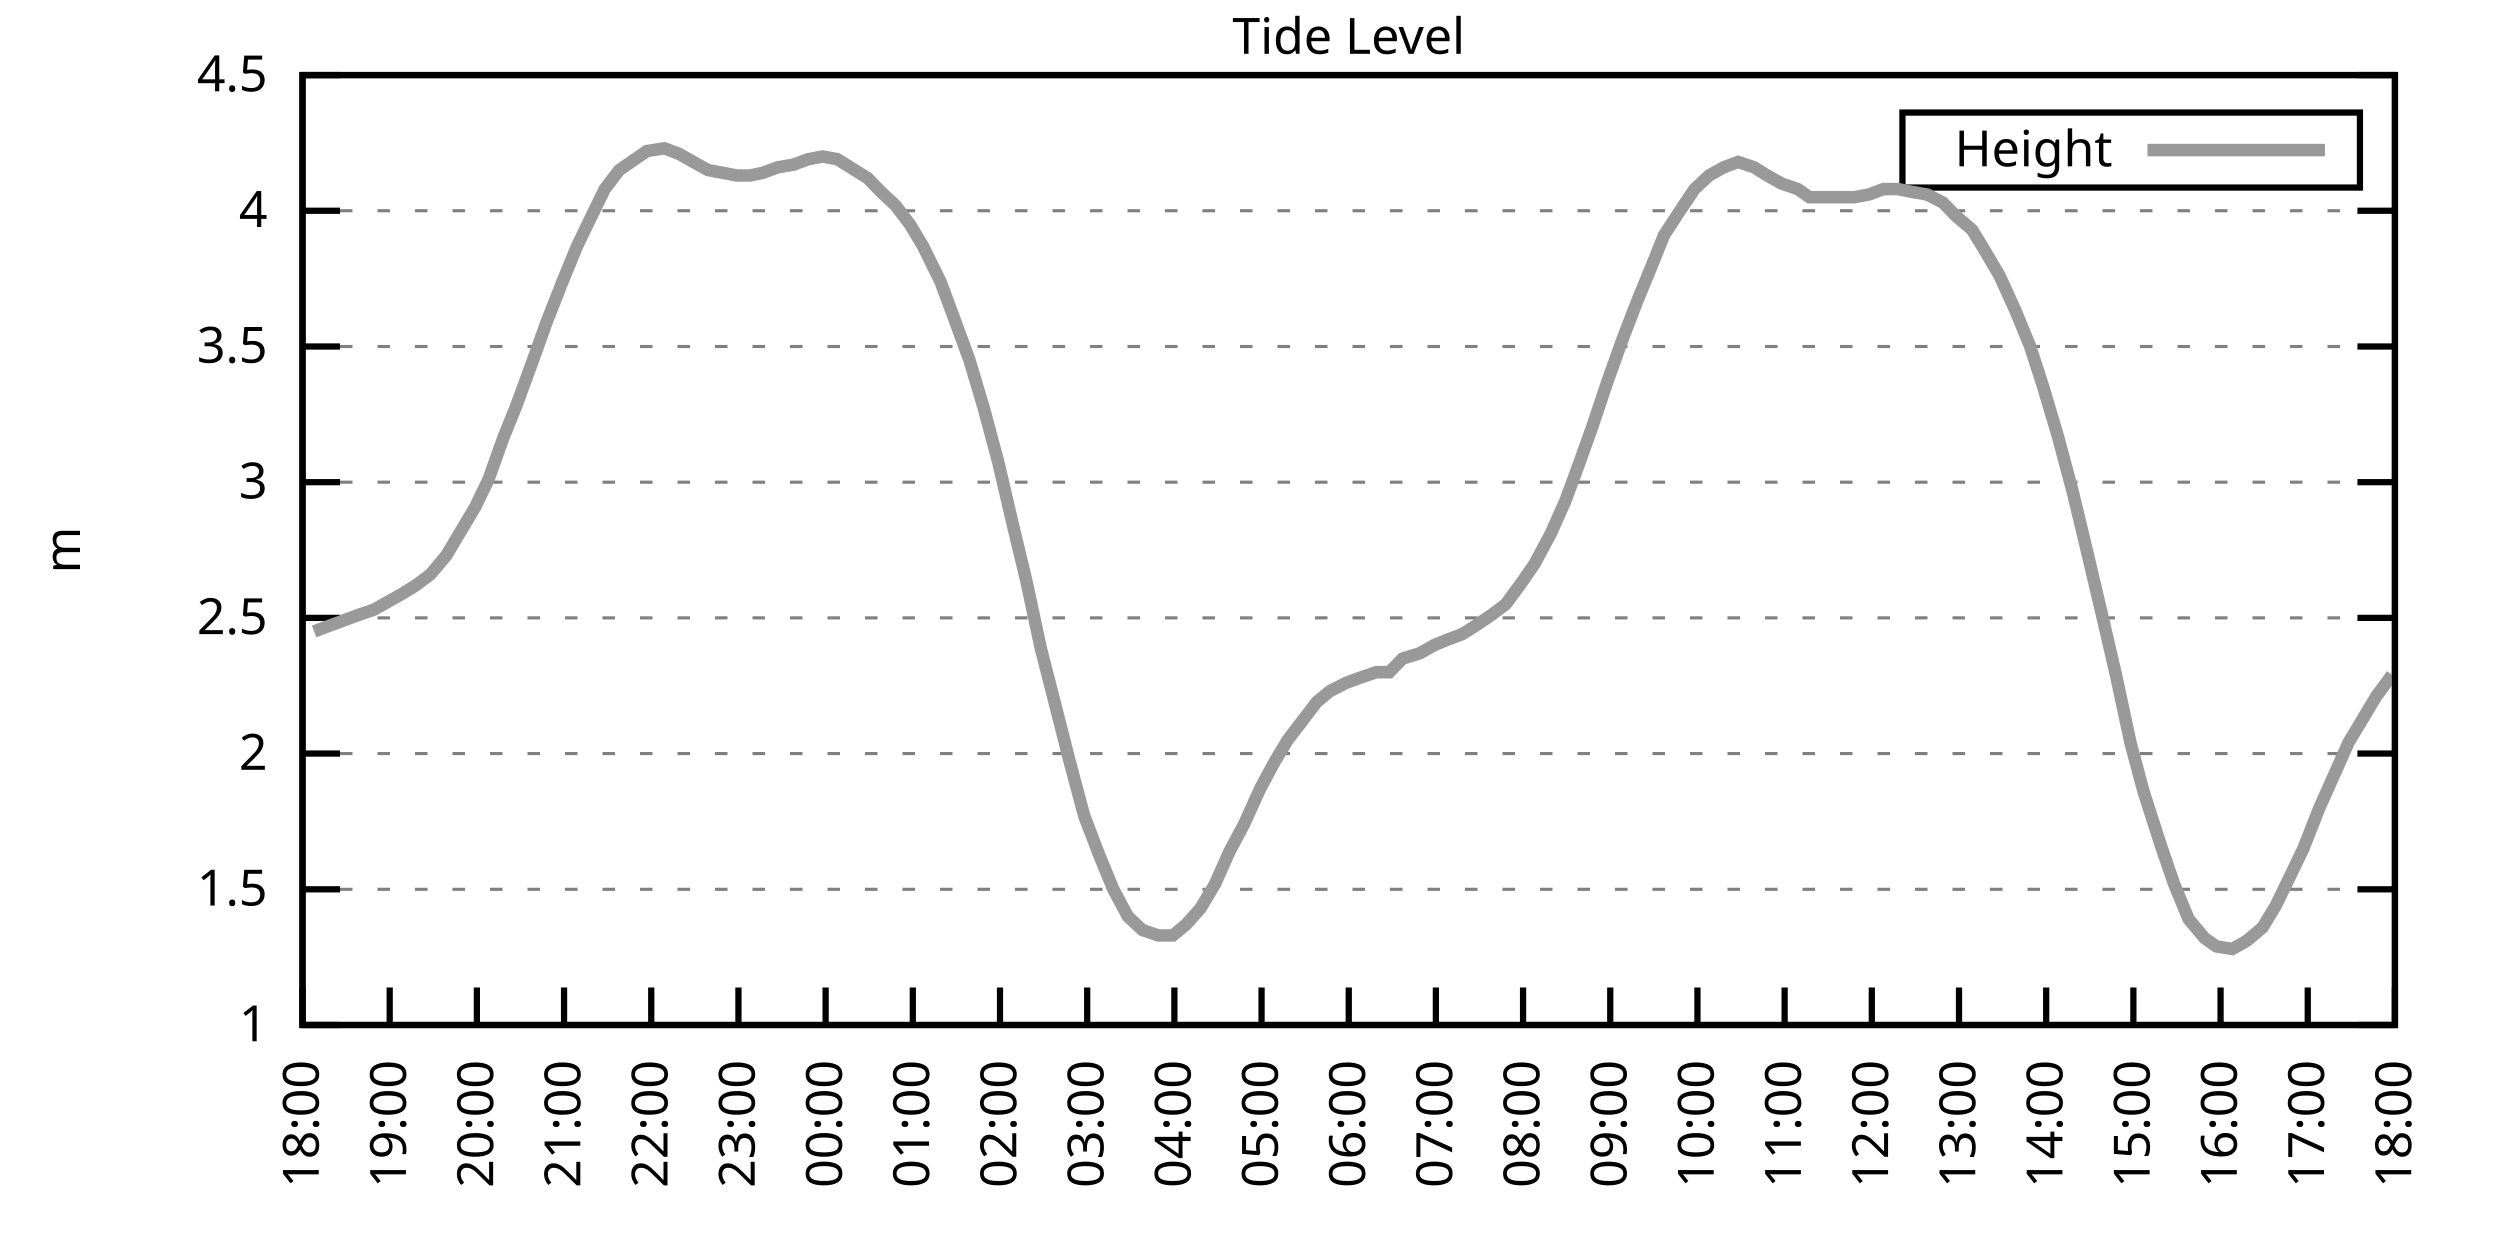
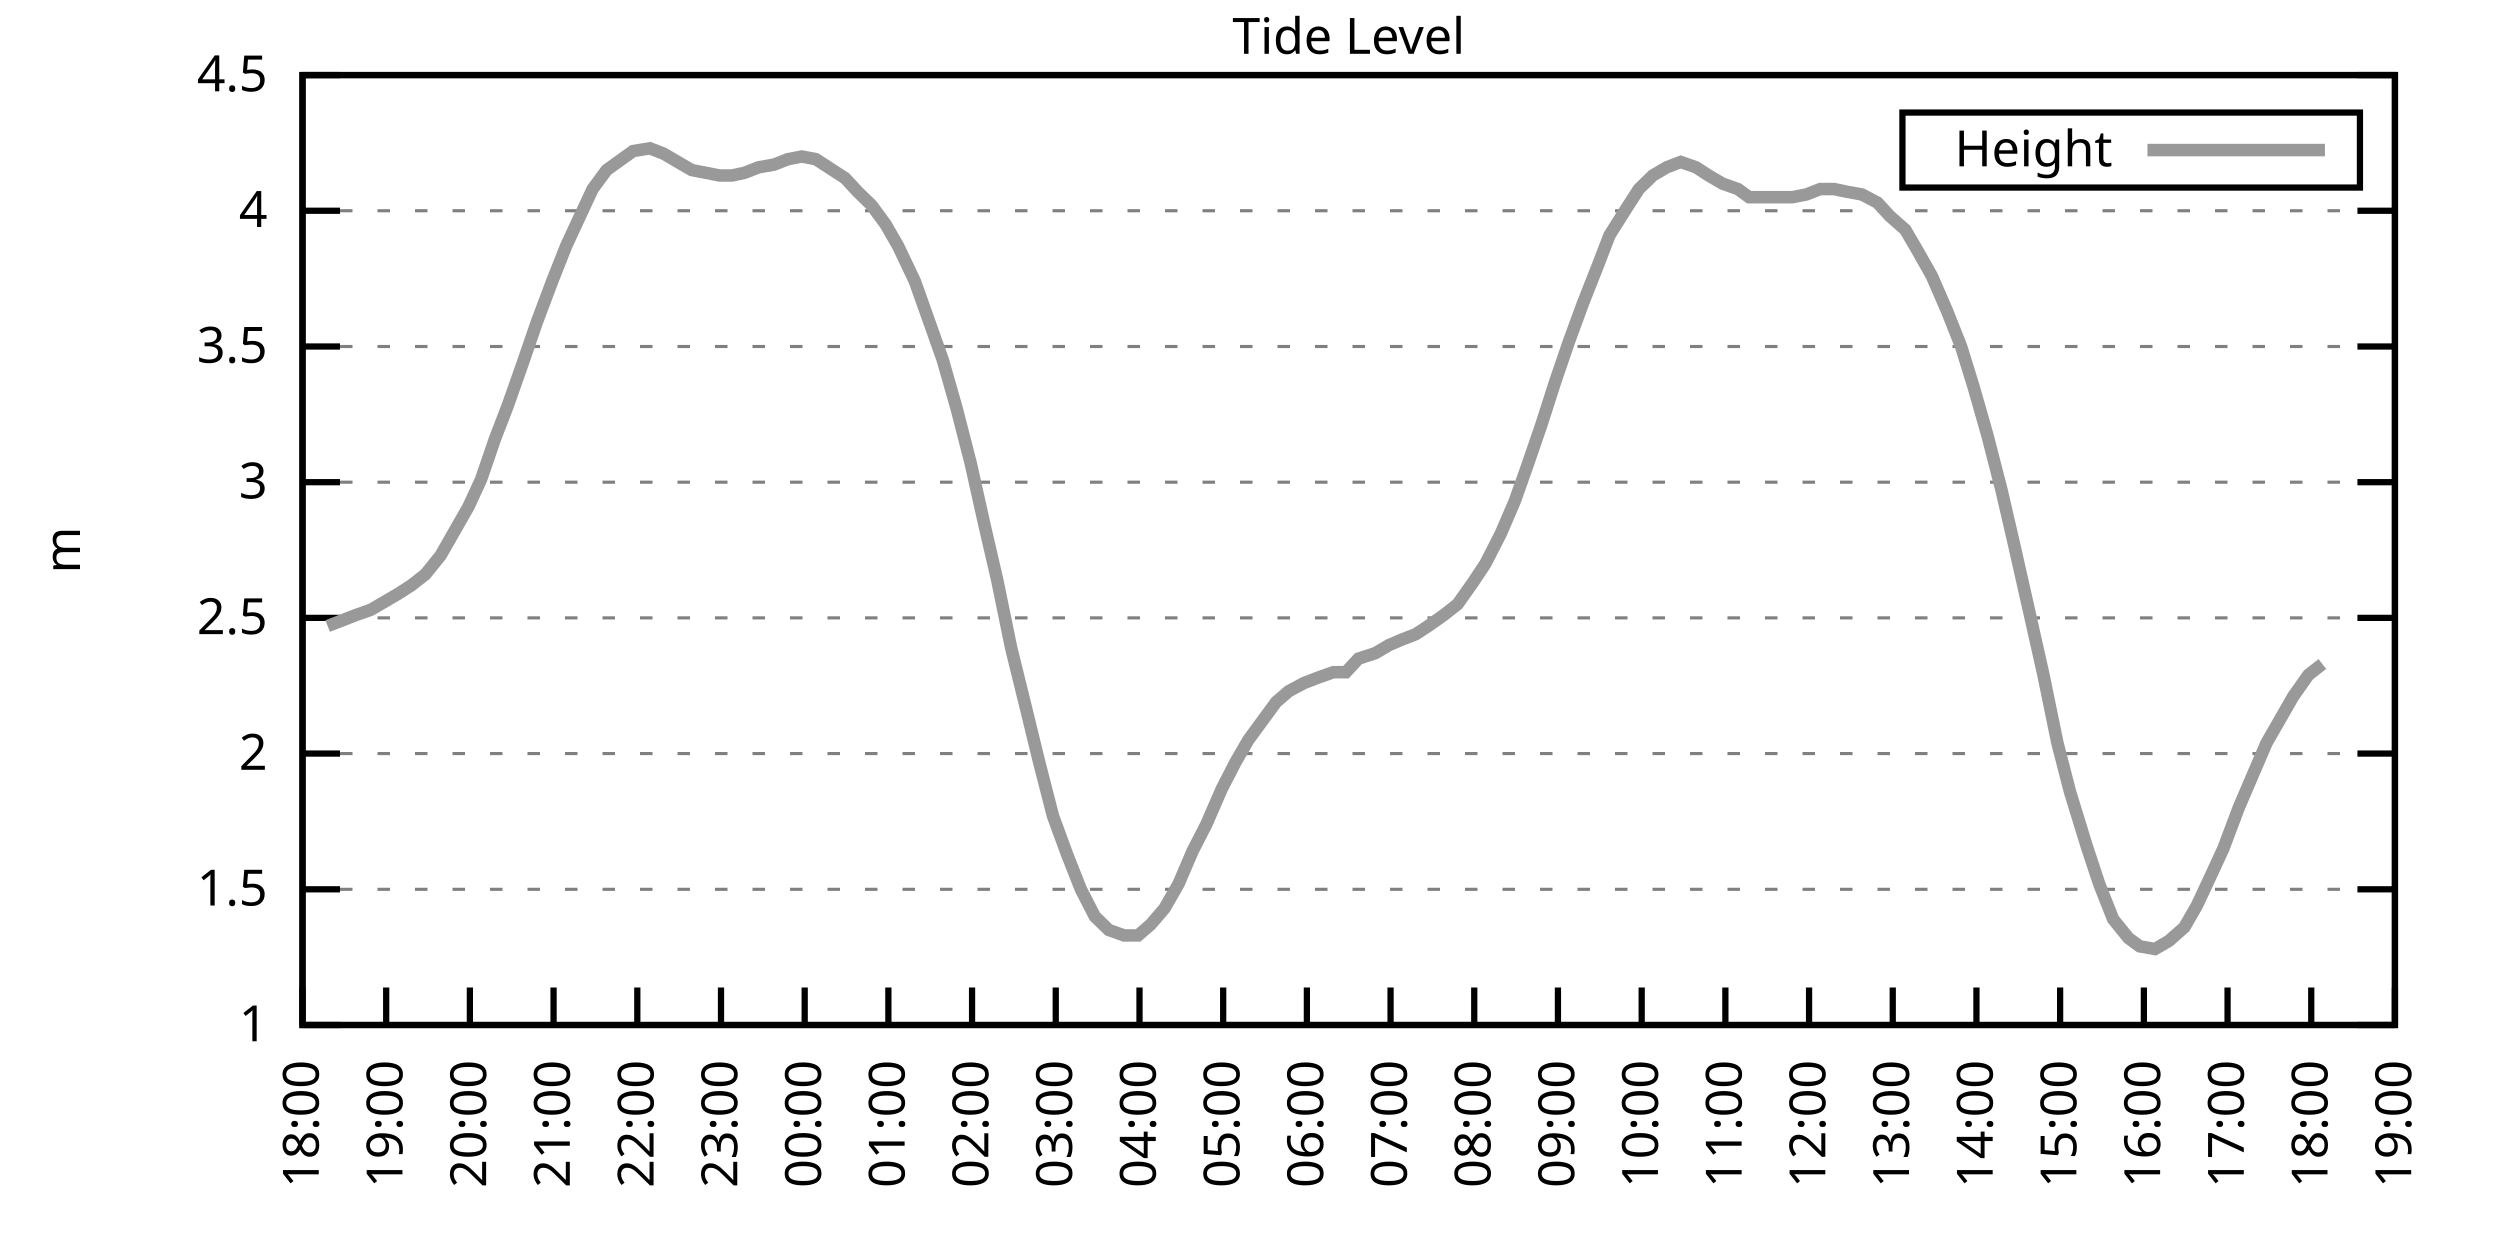
<svg xmlns="http://www.w3.org/2000/svg" xmlns:xlink="http://www.w3.org/1999/xlink" width="400" height="200" viewBox="0 0 400 200">
  <g id="gnuplot_canvas">
    <rect x="0" y="0" width="400" height="200" fill="none" />
    <defs>
      <circle id="gpDot" r="0.5" stroke-width="0.5" stroke="currentColor" />
      <path id="gpPt0" stroke-width="0.333" stroke="currentColor" d="M-1,0 h2 M0,-1 v2" />
      <path id="gpPt1" stroke-width="0.333" stroke="currentColor" d="M-1,-1 L1,1 M1,-1 L-1,1" />
      <path id="gpPt2" stroke-width="0.333" stroke="currentColor" d="M-1,0 L1,0 M0,-1 L0,1 M-1,-1 L1,1 M-1,1 L1,-1" />
      <rect id="gpPt3" stroke-width="0.333" stroke="currentColor" x="-1" y="-1" width="2" height="2" />
      <rect id="gpPt4" stroke-width="0.333" stroke="currentColor" fill="currentColor" x="-1" y="-1" width="2" height="2" />
      <circle id="gpPt5" stroke-width="0.333" stroke="currentColor" cx="0" cy="0" r="1" />
      <use xlink:href="#gpPt5" id="gpPt6" fill="currentColor" stroke="none" />
      <path id="gpPt7" stroke-width="0.333" stroke="currentColor" d="M0,-1.33 L-1.33,0.67 L1.33,0.67 z" />
      <use xlink:href="#gpPt7" id="gpPt8" fill="currentColor" stroke="none" />
      <use xlink:href="#gpPt7" id="gpPt9" stroke="currentColor" transform="rotate(180)" />
      <use xlink:href="#gpPt9" id="gpPt10" fill="currentColor" stroke="none" />
      <use xlink:href="#gpPt3" id="gpPt11" stroke="currentColor" transform="rotate(45)" />
      <use xlink:href="#gpPt11" id="gpPt12" fill="currentColor" stroke="none" />
      <path id="gpPt13" stroke-width="0.333" stroke="currentColor" d="M0,1.330 L1.265,0.411 L0.782,-1.067 L-0.782,-1.076 L-1.265,0.411 z" />
      <use xlink:href="#gpPt13" id="gpPt14" fill="currentColor" stroke="none" />
      <filter id="textbox" filterUnits="objectBoundingBox" x="0" y="0" height="1" width="1">
        <feFlood flood-color="white" flood-opacity="1" result="bgnd" />
        <feComposite in="SourceGraphic" in2="bgnd" operator="atop" />
      </filter>
      <filter id="greybox" filterUnits="objectBoundingBox" x="0" y="0" height="1" width="1">
        <feFlood flood-color="lightgrey" flood-opacity="1" result="grey" />
        <feComposite in="SourceGraphic" in2="grey" operator="atop" />
      </filter>
    </defs>
    <g fill="none" color="white" stroke="currentColor" stroke-width="1.00" stroke-linecap="butt" stroke-linejoin="miter">
</g>
    <g fill="none" color="black" stroke="currentColor" stroke-width="1.00" stroke-linecap="butt" stroke-linejoin="miter">
      <g stroke="none" shape-rendering="crispEdges">
        <polygon fill="rgb(255, 255, 255)" points="48.40,164.00 383.18,164.00 383.18,12.02 48.40,12.02 " />
      </g>
    </g>
    <g fill="none" color="black" stroke="currentColor" stroke-width="1.00" stroke-linecap="butt" stroke-linejoin="miter">
</g>
    <g fill="none" color="black" stroke="black" stroke-width="0.50" stroke-linecap="butt" stroke-linejoin="miter">
</g>
    <g fill="none" color="gray" stroke="currentColor" stroke-width="0.50" stroke-linecap="butt" stroke-linejoin="miter">
      <path stroke="gray" stroke-dasharray="2,4" class="gridline" d="M48.40,164.00 L383.19,164.00  " />
    </g>
    <g fill="none" color="gray" stroke="gray" stroke-width="1.00" stroke-linecap="butt" stroke-linejoin="miter">
</g>
    <g fill="none" color="black" stroke="currentColor" stroke-width="1.00" stroke-linecap="butt" stroke-linejoin="miter">
      <path stroke="black" d="M48.40,164.00 L54.40,164.00 M383.19,164.00 L377.19,164.00  " />
      <g transform="translate(42.80,166.60)" stroke="none" fill="black" font-family="Sans" font-size="8.00" text-anchor="end">
        <text>
          <tspan font-family="Sans"> 1</tspan>
        </text>
      </g>
    </g>
    <g fill="none" color="black" stroke="currentColor" stroke-width="1.00" stroke-linecap="butt" stroke-linejoin="miter">
</g>
    <g fill="none" color="black" stroke="black" stroke-width="0.50" stroke-linecap="butt" stroke-linejoin="miter">
</g>
    <g fill="none" color="gray" stroke="currentColor" stroke-width="0.50" stroke-linecap="butt" stroke-linejoin="miter">
      <path stroke="gray" stroke-dasharray="2,4" class="gridline" d="M48.40,142.29 L383.19,142.29  " />
    </g>
    <g fill="none" color="gray" stroke="gray" stroke-width="1.00" stroke-linecap="butt" stroke-linejoin="miter">
</g>
    <g fill="none" color="black" stroke="currentColor" stroke-width="1.00" stroke-linecap="butt" stroke-linejoin="miter">
      <path stroke="black" d="M48.40,142.29 L54.40,142.29 M383.19,142.29 L377.19,142.29  " />
      <g transform="translate(42.80,144.89)" stroke="none" fill="black" font-family="Sans" font-size="8.00" text-anchor="end">
        <text>
          <tspan font-family="Sans"> 1.5</tspan>
        </text>
      </g>
    </g>
    <g fill="none" color="black" stroke="currentColor" stroke-width="1.00" stroke-linecap="butt" stroke-linejoin="miter">
</g>
    <g fill="none" color="black" stroke="black" stroke-width="0.50" stroke-linecap="butt" stroke-linejoin="miter">
</g>
    <g fill="none" color="gray" stroke="currentColor" stroke-width="0.50" stroke-linecap="butt" stroke-linejoin="miter">
      <path stroke="gray" stroke-dasharray="2,4" class="gridline" d="M48.40,120.57 L383.19,120.57  " />
    </g>
    <g fill="none" color="gray" stroke="gray" stroke-width="1.00" stroke-linecap="butt" stroke-linejoin="miter">
</g>
    <g fill="none" color="black" stroke="currentColor" stroke-width="1.00" stroke-linecap="butt" stroke-linejoin="miter">
      <path stroke="black" d="M48.40,120.57 L54.40,120.57 M383.19,120.57 L377.19,120.57  " />
      <g transform="translate(42.80,123.17)" stroke="none" fill="black" font-family="Sans" font-size="8.00" text-anchor="end">
        <text>
          <tspan font-family="Sans"> 2</tspan>
        </text>
      </g>
    </g>
    <g fill="none" color="black" stroke="currentColor" stroke-width="1.00" stroke-linecap="butt" stroke-linejoin="miter">
</g>
    <g fill="none" color="black" stroke="black" stroke-width="0.50" stroke-linecap="butt" stroke-linejoin="miter">
</g>
    <g fill="none" color="gray" stroke="currentColor" stroke-width="0.50" stroke-linecap="butt" stroke-linejoin="miter">
      <path stroke="gray" stroke-dasharray="2,4" class="gridline" d="M48.40,98.86 L383.19,98.86  " />
    </g>
    <g fill="none" color="gray" stroke="gray" stroke-width="1.00" stroke-linecap="butt" stroke-linejoin="miter">
</g>
    <g fill="none" color="black" stroke="currentColor" stroke-width="1.00" stroke-linecap="butt" stroke-linejoin="miter">
      <path stroke="black" d="M48.40,98.86 L54.40,98.86 M383.19,98.86 L377.19,98.86  " />
      <g transform="translate(42.80,101.46)" stroke="none" fill="black" font-family="Sans" font-size="8.00" text-anchor="end">
        <text>
          <tspan font-family="Sans"> 2.5</tspan>
        </text>
      </g>
    </g>
    <g fill="none" color="black" stroke="currentColor" stroke-width="1.00" stroke-linecap="butt" stroke-linejoin="miter">
</g>
    <g fill="none" color="black" stroke="black" stroke-width="0.50" stroke-linecap="butt" stroke-linejoin="miter">
</g>
    <g fill="none" color="gray" stroke="currentColor" stroke-width="0.50" stroke-linecap="butt" stroke-linejoin="miter">
      <path stroke="gray" stroke-dasharray="2,4" class="gridline" d="M48.40,77.15 L383.19,77.15  " />
    </g>
    <g fill="none" color="gray" stroke="gray" stroke-width="1.00" stroke-linecap="butt" stroke-linejoin="miter">
</g>
    <g fill="none" color="black" stroke="currentColor" stroke-width="1.00" stroke-linecap="butt" stroke-linejoin="miter">
      <path stroke="black" d="M48.40,77.15 L54.40,77.15 M383.19,77.15 L377.19,77.15  " />
      <g transform="translate(42.80,79.75)" stroke="none" fill="black" font-family="Sans" font-size="8.00" text-anchor="end">
        <text>
          <tspan font-family="Sans"> 3</tspan>
        </text>
      </g>
    </g>
    <g fill="none" color="black" stroke="currentColor" stroke-width="1.00" stroke-linecap="butt" stroke-linejoin="miter">
</g>
    <g fill="none" color="black" stroke="black" stroke-width="0.50" stroke-linecap="butt" stroke-linejoin="miter">
</g>
    <g fill="none" color="gray" stroke="currentColor" stroke-width="0.50" stroke-linecap="butt" stroke-linejoin="miter">
      <path stroke="gray" stroke-dasharray="2,4" class="gridline" d="M48.40,55.44 L383.19,55.44  " />
    </g>
    <g fill="none" color="gray" stroke="gray" stroke-width="1.00" stroke-linecap="butt" stroke-linejoin="miter">
</g>
    <g fill="none" color="black" stroke="currentColor" stroke-width="1.00" stroke-linecap="butt" stroke-linejoin="miter">
      <path stroke="black" d="M48.40,55.44 L54.40,55.44 M383.19,55.44 L377.19,55.44  " />
      <g transform="translate(42.80,58.04)" stroke="none" fill="black" font-family="Sans" font-size="8.00" text-anchor="end">
        <text>
          <tspan font-family="Sans"> 3.5</tspan>
        </text>
      </g>
    </g>
    <g fill="none" color="black" stroke="currentColor" stroke-width="1.00" stroke-linecap="butt" stroke-linejoin="miter">
</g>
    <g fill="none" color="black" stroke="black" stroke-width="0.50" stroke-linecap="butt" stroke-linejoin="miter">
</g>
    <g fill="none" color="gray" stroke="currentColor" stroke-width="0.50" stroke-linecap="butt" stroke-linejoin="miter">
      <path stroke="gray" stroke-dasharray="2,4" class="gridline" d="M48.40,33.72 L383.19,33.72  " />
    </g>
    <g fill="none" color="gray" stroke="gray" stroke-width="1.00" stroke-linecap="butt" stroke-linejoin="miter">
</g>
    <g fill="none" color="black" stroke="currentColor" stroke-width="1.00" stroke-linecap="butt" stroke-linejoin="miter">
      <path stroke="black" d="M48.40,33.72 L54.40,33.72 M383.19,33.72 L377.19,33.72  " />
      <g transform="translate(42.80,36.32)" stroke="none" fill="black" font-family="Sans" font-size="8.00" text-anchor="end">
        <text>
          <tspan font-family="Sans"> 4</tspan>
        </text>
      </g>
    </g>
    <g fill="none" color="black" stroke="currentColor" stroke-width="1.00" stroke-linecap="butt" stroke-linejoin="miter">
</g>
    <g fill="none" color="black" stroke="black" stroke-width="0.50" stroke-linecap="butt" stroke-linejoin="miter">
</g>
    <g fill="none" color="gray" stroke="currentColor" stroke-width="0.50" stroke-linecap="butt" stroke-linejoin="miter">
      <path stroke="gray" stroke-dasharray="2,4" class="gridline" d="M48.40,12.01 L383.19,12.01  " />
    </g>
    <g fill="none" color="gray" stroke="gray" stroke-width="1.00" stroke-linecap="butt" stroke-linejoin="miter">
</g>
    <g fill="none" color="black" stroke="currentColor" stroke-width="1.00" stroke-linecap="butt" stroke-linejoin="miter">
      <path stroke="black" d="M48.40,12.01 L54.40,12.01 M383.19,12.01 L377.19,12.01  " />
      <g transform="translate(42.80,14.61)" stroke="none" fill="black" font-family="Sans" font-size="8.00" text-anchor="end">
        <text>
          <tspan font-family="Sans"> 4.5</tspan>
        </text>
      </g>
    </g>
    <g fill="none" color="black" stroke="currentColor" stroke-width="1.00" stroke-linecap="butt" stroke-linejoin="miter">
      <path stroke="black" d="M48.40,164.00 L48.40,158.00  " />
      <g transform="translate(51.00,169.60) rotate(270.00)" stroke="none" fill="black" font-family="Sans" font-size="8.00" text-anchor="end">
        <text>
          <tspan font-family="Sans">18:00</tspan>
        </text>
      </g>
    </g>
    <g fill="none" color="black" stroke="currentColor" stroke-width="1.00" stroke-linecap="butt" stroke-linejoin="miter">
-       <path stroke="black" d="M62.35,164.00 L62.35,158.00  " />
-       <g transform="translate(64.95,169.60) rotate(270.00)" stroke="none" fill="black" font-family="Sans" font-size="8.00" text-anchor="end">
+       <path stroke="black" d="M61.79,164.00 L61.79,158.00  " />
+       <g transform="translate(64.39,169.60) rotate(270.00)" stroke="none" fill="black" font-family="Sans" font-size="8.00" text-anchor="end">
        <text>
          <tspan font-family="Sans">19:00</tspan>
        </text>
      </g>
    </g>
    <g fill="none" color="black" stroke="currentColor" stroke-width="1.00" stroke-linecap="butt" stroke-linejoin="miter">
-       <path stroke="black" d="M76.30,164.00 L76.30,158.00  " />
-       <g transform="translate(78.90,169.60) rotate(270.00)" stroke="none" fill="black" font-family="Sans" font-size="8.00" text-anchor="end">
+       <path stroke="black" d="M75.18,164.00 L75.18,158.00  " />
+       <g transform="translate(77.78,169.60) rotate(270.00)" stroke="none" fill="black" font-family="Sans" font-size="8.00" text-anchor="end">
        <text>
          <tspan font-family="Sans">20:00</tspan>
        </text>
      </g>
    </g>
    <g fill="none" color="black" stroke="currentColor" stroke-width="1.00" stroke-linecap="butt" stroke-linejoin="miter">
-       <path stroke="black" d="M90.25,164.00 L90.25,158.00  " />
-       <g transform="translate(92.85,169.60) rotate(270.00)" stroke="none" fill="black" font-family="Sans" font-size="8.00" text-anchor="end">
+       <path stroke="black" d="M88.57,164.00 L88.57,158.00  " />
+       <g transform="translate(91.17,169.60) rotate(270.00)" stroke="none" fill="black" font-family="Sans" font-size="8.00" text-anchor="end">
        <text>
          <tspan font-family="Sans">21:00</tspan>
        </text>
      </g>
    </g>
    <g fill="none" color="black" stroke="currentColor" stroke-width="1.00" stroke-linecap="butt" stroke-linejoin="miter">
-       <path stroke="black" d="M104.20,164.00 L104.20,158.00  " />
-       <g transform="translate(106.80,169.60) rotate(270.00)" stroke="none" fill="black" font-family="Sans" font-size="8.00" text-anchor="end">
+       <path stroke="black" d="M101.97,164.00 L101.97,158.00  " />
+       <g transform="translate(104.57,169.60) rotate(270.00)" stroke="none" fill="black" font-family="Sans" font-size="8.00" text-anchor="end">
        <text>
          <tspan font-family="Sans">22:00</tspan>
        </text>
      </g>
    </g>
    <g fill="none" color="black" stroke="currentColor" stroke-width="1.00" stroke-linecap="butt" stroke-linejoin="miter">
-       <path stroke="black" d="M118.15,164.00 L118.15,158.00  " />
-       <g transform="translate(120.75,169.60) rotate(270.00)" stroke="none" fill="black" font-family="Sans" font-size="8.00" text-anchor="end">
+       <path stroke="black" d="M115.36,164.00 L115.36,158.00  " />
+       <g transform="translate(117.96,169.60) rotate(270.00)" stroke="none" fill="black" font-family="Sans" font-size="8.00" text-anchor="end">
        <text>
          <tspan font-family="Sans">23:00</tspan>
        </text>
      </g>
    </g>
    <g fill="none" color="black" stroke="currentColor" stroke-width="1.00" stroke-linecap="butt" stroke-linejoin="miter">
-       <path stroke="black" d="M132.10,164.00 L132.10,158.00  " />
-       <g transform="translate(134.70,169.60) rotate(270.00)" stroke="none" fill="black" font-family="Sans" font-size="8.00" text-anchor="end">
+       <path stroke="black" d="M128.75,164.00 L128.75,158.00  " />
+       <g transform="translate(131.35,169.60) rotate(270.00)" stroke="none" fill="black" font-family="Sans" font-size="8.00" text-anchor="end">
        <text>
          <tspan font-family="Sans">00:00</tspan>
        </text>
      </g>
    </g>
    <g fill="none" color="black" stroke="currentColor" stroke-width="1.00" stroke-linecap="butt" stroke-linejoin="miter">
-       <path stroke="black" d="M146.05,164.00 L146.05,158.00  " />
-       <g transform="translate(148.65,169.60) rotate(270.00)" stroke="none" fill="black" font-family="Sans" font-size="8.00" text-anchor="end">
+       <path stroke="black" d="M142.14,164.00 L142.14,158.00  " />
+       <g transform="translate(144.74,169.60) rotate(270.00)" stroke="none" fill="black" font-family="Sans" font-size="8.00" text-anchor="end">
        <text>
          <tspan font-family="Sans">01:00</tspan>
        </text>
      </g>
    </g>
    <g fill="none" color="black" stroke="currentColor" stroke-width="1.00" stroke-linecap="butt" stroke-linejoin="miter">
-       <path stroke="black" d="M160.00,164.00 L160.00,158.00  " />
-       <g transform="translate(162.60,169.60) rotate(270.00)" stroke="none" fill="black" font-family="Sans" font-size="8.00" text-anchor="end">
+       <path stroke="black" d="M155.53,164.00 L155.53,158.00  " />
+       <g transform="translate(158.13,169.60) rotate(270.00)" stroke="none" fill="black" font-family="Sans" font-size="8.00" text-anchor="end">
        <text>
          <tspan font-family="Sans">02:00</tspan>
        </text>
      </g>
    </g>
    <g fill="none" color="black" stroke="currentColor" stroke-width="1.00" stroke-linecap="butt" stroke-linejoin="miter">
-       <path stroke="black" d="M173.95,164.00 L173.95,158.00  " />
-       <g transform="translate(176.55,169.60) rotate(270.00)" stroke="none" fill="black" font-family="Sans" font-size="8.00" text-anchor="end">
+       <path stroke="black" d="M168.92,164.00 L168.92,158.00  " />
+       <g transform="translate(171.52,169.60) rotate(270.00)" stroke="none" fill="black" font-family="Sans" font-size="8.00" text-anchor="end">
        <text>
          <tspan font-family="Sans">03:00</tspan>
        </text>
      </g>
    </g>
    <g fill="none" color="black" stroke="currentColor" stroke-width="1.00" stroke-linecap="butt" stroke-linejoin="miter">
-       <path stroke="black" d="M187.90,164.00 L187.90,158.00  " />
-       <g transform="translate(190.50,169.60) rotate(270.00)" stroke="none" fill="black" font-family="Sans" font-size="8.00" text-anchor="end">
+       <path stroke="black" d="M182.32,164.00 L182.32,158.00  " />
+       <g transform="translate(184.92,169.60) rotate(270.00)" stroke="none" fill="black" font-family="Sans" font-size="8.00" text-anchor="end">
        <text>
          <tspan font-family="Sans">04:00</tspan>
        </text>
      </g>
    </g>
    <g fill="none" color="black" stroke="currentColor" stroke-width="1.00" stroke-linecap="butt" stroke-linejoin="miter">
-       <path stroke="black" d="M201.85,164.00 L201.85,158.00  " />
-       <g transform="translate(204.45,169.60) rotate(270.00)" stroke="none" fill="black" font-family="Sans" font-size="8.00" text-anchor="end">
+       <path stroke="black" d="M195.71,164.00 L195.71,158.00  " />
+       <g transform="translate(198.31,169.60) rotate(270.00)" stroke="none" fill="black" font-family="Sans" font-size="8.00" text-anchor="end">
        <text>
          <tspan font-family="Sans">05:00</tspan>
        </text>
      </g>
    </g>
    <g fill="none" color="black" stroke="currentColor" stroke-width="1.00" stroke-linecap="butt" stroke-linejoin="miter">
-       <path stroke="black" d="M215.80,164.00 L215.80,158.00  " />
-       <g transform="translate(218.40,169.60) rotate(270.00)" stroke="none" fill="black" font-family="Sans" font-size="8.00" text-anchor="end">
+       <path stroke="black" d="M209.10,164.00 L209.10,158.00  " />
+       <g transform="translate(211.70,169.60) rotate(270.00)" stroke="none" fill="black" font-family="Sans" font-size="8.00" text-anchor="end">
        <text>
          <tspan font-family="Sans">06:00</tspan>
        </text>
      </g>
    </g>
    <g fill="none" color="black" stroke="currentColor" stroke-width="1.00" stroke-linecap="butt" stroke-linejoin="miter">
-       <path stroke="black" d="M229.74,164.00 L229.74,158.00  " />
-       <g transform="translate(232.34,169.60) rotate(270.00)" stroke="none" fill="black" font-family="Sans" font-size="8.00" text-anchor="end">
+       <path stroke="black" d="M222.49,164.00 L222.49,158.00  " />
+       <g transform="translate(225.09,169.60) rotate(270.00)" stroke="none" fill="black" font-family="Sans" font-size="8.00" text-anchor="end">
        <text>
          <tspan font-family="Sans">07:00</tspan>
        </text>
      </g>
    </g>
    <g fill="none" color="black" stroke="currentColor" stroke-width="1.00" stroke-linecap="butt" stroke-linejoin="miter">
-       <path stroke="black" d="M243.69,164.00 L243.69,158.00  " />
-       <g transform="translate(246.29,169.60) rotate(270.00)" stroke="none" fill="black" font-family="Sans" font-size="8.00" text-anchor="end">
+       <path stroke="black" d="M235.88,164.00 L235.88,158.00  " />
+       <g transform="translate(238.48,169.60) rotate(270.00)" stroke="none" fill="black" font-family="Sans" font-size="8.00" text-anchor="end">
        <text>
          <tspan font-family="Sans">08:00</tspan>
        </text>
      </g>
    </g>
    <g fill="none" color="black" stroke="currentColor" stroke-width="1.00" stroke-linecap="butt" stroke-linejoin="miter">
-       <path stroke="black" d="M257.64,164.00 L257.64,158.00  " />
-       <g transform="translate(260.24,169.60) rotate(270.00)" stroke="none" fill="black" font-family="Sans" font-size="8.00" text-anchor="end">
+       <path stroke="black" d="M249.27,164.00 L249.27,158.00  " />
+       <g transform="translate(251.87,169.60) rotate(270.00)" stroke="none" fill="black" font-family="Sans" font-size="8.00" text-anchor="end">
        <text>
          <tspan font-family="Sans">09:00</tspan>
        </text>
      </g>
    </g>
    <g fill="none" color="black" stroke="currentColor" stroke-width="1.00" stroke-linecap="butt" stroke-linejoin="miter">
-       <path stroke="black" d="M271.59,164.00 L271.59,158.00  " />
-       <g transform="translate(274.19,169.60) rotate(270.00)" stroke="none" fill="black" font-family="Sans" font-size="8.00" text-anchor="end">
+       <path stroke="black" d="M262.67,164.00 L262.67,158.00  " />
+       <g transform="translate(265.27,169.60) rotate(270.00)" stroke="none" fill="black" font-family="Sans" font-size="8.00" text-anchor="end">
        <text>
          <tspan font-family="Sans">10:00</tspan>
        </text>
      </g>
    </g>
    <g fill="none" color="black" stroke="currentColor" stroke-width="1.00" stroke-linecap="butt" stroke-linejoin="miter">
-       <path stroke="black" d="M285.54,164.00 L285.54,158.00  " />
-       <g transform="translate(288.14,169.60) rotate(270.00)" stroke="none" fill="black" font-family="Sans" font-size="8.00" text-anchor="end">
+       <path stroke="black" d="M276.06,164.00 L276.06,158.00  " />
+       <g transform="translate(278.66,169.60) rotate(270.00)" stroke="none" fill="black" font-family="Sans" font-size="8.00" text-anchor="end">
        <text>
          <tspan font-family="Sans">11:00</tspan>
        </text>
      </g>
    </g>
    <g fill="none" color="black" stroke="currentColor" stroke-width="1.00" stroke-linecap="butt" stroke-linejoin="miter">
-       <path stroke="black" d="M299.49,164.00 L299.49,158.00  " />
-       <g transform="translate(302.09,169.60) rotate(270.00)" stroke="none" fill="black" font-family="Sans" font-size="8.00" text-anchor="end">
+       <path stroke="black" d="M289.45,164.00 L289.45,158.00  " />
+       <g transform="translate(292.05,169.60) rotate(270.00)" stroke="none" fill="black" font-family="Sans" font-size="8.00" text-anchor="end">
        <text>
          <tspan font-family="Sans">12:00</tspan>
        </text>
      </g>
    </g>
    <g fill="none" color="black" stroke="currentColor" stroke-width="1.00" stroke-linecap="butt" stroke-linejoin="miter">
-       <path stroke="black" d="M313.44,164.00 L313.44,158.00  " />
-       <g transform="translate(316.04,169.60) rotate(270.00)" stroke="none" fill="black" font-family="Sans" font-size="8.00" text-anchor="end">
+       <path stroke="black" d="M302.84,164.00 L302.84,158.00  " />
+       <g transform="translate(305.44,169.60) rotate(270.00)" stroke="none" fill="black" font-family="Sans" font-size="8.00" text-anchor="end">
        <text>
          <tspan font-family="Sans">13:00</tspan>
        </text>
      </g>
    </g>
    <g fill="none" color="black" stroke="currentColor" stroke-width="1.00" stroke-linecap="butt" stroke-linejoin="miter">
-       <path stroke="black" d="M327.39,164.00 L327.39,158.00  " />
-       <g transform="translate(329.99,169.60) rotate(270.00)" stroke="none" fill="black" font-family="Sans" font-size="8.00" text-anchor="end">
+       <path stroke="black" d="M316.23,164.00 L316.23,158.00  " />
+       <g transform="translate(318.83,169.60) rotate(270.00)" stroke="none" fill="black" font-family="Sans" font-size="8.00" text-anchor="end">
        <text>
          <tspan font-family="Sans">14:00</tspan>
        </text>
      </g>
    </g>
    <g fill="none" color="black" stroke="currentColor" stroke-width="1.00" stroke-linecap="butt" stroke-linejoin="miter">
-       <path stroke="black" d="M341.34,164.00 L341.34,158.00  " />
-       <g transform="translate(343.94,169.60) rotate(270.00)" stroke="none" fill="black" font-family="Sans" font-size="8.00" text-anchor="end">
+       <path stroke="black" d="M329.62,164.00 L329.62,158.00  " />
+       <g transform="translate(332.22,169.60) rotate(270.00)" stroke="none" fill="black" font-family="Sans" font-size="8.00" text-anchor="end">
        <text>
          <tspan font-family="Sans">15:00</tspan>
        </text>
      </g>
    </g>
    <g fill="none" color="black" stroke="currentColor" stroke-width="1.00" stroke-linecap="butt" stroke-linejoin="miter">
-       <path stroke="black" d="M355.29,164.00 L355.29,158.00  " />
-       <g transform="translate(357.89,169.60) rotate(270.00)" stroke="none" fill="black" font-family="Sans" font-size="8.00" text-anchor="end">
+       <path stroke="black" d="M343.02,164.00 L343.02,158.00  " />
+       <g transform="translate(345.62,169.60) rotate(270.00)" stroke="none" fill="black" font-family="Sans" font-size="8.00" text-anchor="end">
        <text>
          <tspan font-family="Sans">16:00</tspan>
        </text>
      </g>
    </g>
    <g fill="none" color="black" stroke="currentColor" stroke-width="1.00" stroke-linecap="butt" stroke-linejoin="miter">
-       <path stroke="black" d="M369.24,164.00 L369.24,158.00  " />
-       <g transform="translate(371.84,169.60) rotate(270.00)" stroke="none" fill="black" font-family="Sans" font-size="8.00" text-anchor="end">
+       <path stroke="black" d="M356.41,164.00 L356.41,158.00  " />
+       <g transform="translate(359.01,169.60) rotate(270.00)" stroke="none" fill="black" font-family="Sans" font-size="8.00" text-anchor="end">
        <text>
          <tspan font-family="Sans">17:00</tspan>
+         </text>
+       </g>
+     </g>
+     <g fill="none" color="black" stroke="currentColor" stroke-width="1.00" stroke-linecap="butt" stroke-linejoin="miter">
+       <path stroke="black" d="M369.80,164.00 L369.80,158.00  " />
+       <g transform="translate(372.40,169.60) rotate(270.00)" stroke="none" fill="black" font-family="Sans" font-size="8.00" text-anchor="end">
+         <text>
+           <tspan font-family="Sans">18:00</tspan>
        </text>
      </g>
    </g>
    <g fill="none" color="black" stroke="currentColor" stroke-width="1.00" stroke-linecap="butt" stroke-linejoin="miter">
      <path stroke="black" d="M383.19,164.00 L383.19,158.00  " />
      <g transform="translate(385.79,169.60) rotate(270.00)" stroke="none" fill="black" font-family="Sans" font-size="8.00" text-anchor="end">
        <text>
-           <tspan font-family="Sans">18:00</tspan>
+           <tspan font-family="Sans">19:00</tspan>
        </text>
      </g>
    </g>
    <g fill="none" color="black" stroke="currentColor" stroke-width="1.00" stroke-linecap="butt" stroke-linejoin="miter">
</g>
    <g fill="none" color="black" stroke="currentColor" stroke-width="1.00" stroke-linecap="butt" stroke-linejoin="miter">
      <path stroke="black" d="M48.40,12.01 L48.40,164.00 L383.19,164.00 L383.19,12.01 L48.40,12.01 Z  " />
    </g>
    <g fill="none" color="black" stroke="currentColor" stroke-width="1.00" stroke-linecap="butt" stroke-linejoin="miter">
</g>
    <g fill="none" color="black" stroke="currentColor" stroke-width="1.00" stroke-linecap="butt" stroke-linejoin="miter">
      <path stroke="black" d="M304.39,30.01 L304.39,18.01 L377.59,18.01 L377.59,30.01 L304.39,30.01 Z  " />
    </g>
    <g id="Tide_level_plot_1">
      <g fill="none" color="white" stroke="black" stroke-width="2.00" stroke-linecap="butt" stroke-linejoin="miter">
</g>
      <g fill="none" color="black" stroke="currentColor" stroke-width="2.00" stroke-linecap="butt" stroke-linejoin="miter">
        <g transform="translate(337.99,26.61)" stroke="none" fill="black" font-family="Sans" font-size="8.00" text-anchor="end">
          <text>
            <tspan font-family="Sans">Height</tspan>
          </text>
        </g>
      </g>
      <g fill="none" color="black" stroke="currentColor" stroke-width="2.00" stroke-linecap="butt" stroke-linejoin="miter">
-         <path stroke="rgb(153, 153, 153)" d="M343.59,24.01 L371.99,24.01 M50.26,101.03 L52.58,100.16 L54.91,99.30 L57.23,98.43 L59.79,97.56 L62.12,96.26   L64.44,94.95 L66.53,93.65 L68.86,91.91 L71.42,88.87 L73.74,84.97 L76.07,81.06 L78.16,76.71 L80.48,70.20   L82.58,64.99 L85.13,58.04 L87.46,51.53 L90.02,45.01 L92.34,39.37 L94.43,35.03 L96.76,30.25 L99.08,27.21   L103.50,24.17 L106.29,23.73 L108.62,24.60 L110.94,25.91 L113.27,27.21 L115.59,27.64 L117.92,28.08 L120.01,28.08   L122.10,27.64 L124.43,26.77 L126.98,26.34 L129.31,25.47 L131.63,25.04 L133.96,25.47 L136.05,26.77 L138.84,28.51   L140.93,30.68 L143.26,32.85 L145.58,35.89 L147.67,39.37 L150.46,45.01 L152.56,50.66 L155.11,57.61 L157.44,65.42   L159.76,74.11 L162.09,84.10 L164.18,92.78 L166.51,103.64 L169.06,113.63 L171.16,121.88 L173.48,130.56 L175.81,136.64   L178.13,142.29 L180.46,146.63 L182.78,148.80 L185.34,149.67 L187.66,149.67 L189.76,147.93 L192.08,145.33 L194.41,141.42   L196.73,136.21 L199.06,131.86 L201.61,126.22 L203.94,121.88 L206.03,118.40 L208.36,115.36 L210.68,112.32 L212.77,110.59   L215.33,109.28 L217.65,108.42 L220.21,107.55 L222.30,107.55 L224.40,105.38 L227.19,104.51 L229.51,103.20 L231.60,102.34   L233.93,101.47 L236.02,100.16 L238.58,98.43 L240.90,96.69 L243.46,93.22 L245.55,90.18 L248.11,85.40 L250.44,80.19   L252.53,74.54 L254.85,68.03 L257.18,61.08 L259.50,54.57 L261.83,48.49 L264.15,42.84 L266.25,37.63 L268.80,33.72   L271.13,30.25 L273.45,28.08 L275.78,26.77 L278.10,25.91 L280.66,26.77 L282.75,28.08 L285.08,29.38 L287.64,30.25   L289.50,31.55 L292.05,31.55 L294.61,31.55 L296.70,31.55 L299.03,31.12 L301.35,30.25 L303.68,30.25 L305.77,30.68   L308.33,31.12 L310.88,32.42 L312.98,34.59 L315.53,36.76 L317.39,39.80 L319.95,44.15 L322.51,49.79 L324.83,55.44   L326.93,61.95 L329.25,69.77 L331.58,78.45 L333.67,87.14 L336.23,97.99 L338.55,107.98 L340.88,118.84 L342.97,126.65   L345.76,135.34 L347.85,141.42 L350.18,147.06 L352.73,150.10 L354.59,151.41 L357.15,151.84 L359.48,150.54 L362.03,148.37   L364.13,144.89 L366.45,140.12 L368.54,135.77 L371.10,129.26 L373.43,124.05 L375.75,118.84 L377.84,115.36 L380.17,111.45   L382.73,107.98  " />
+         <path stroke="rgb(153, 153, 153)" d="M343.59,24.01 L371.99,24.01 M52.42,100.16 L54.65,99.30 L56.88,98.43 L59.34,97.56 L61.57,96.26 L63.80,94.95   L65.81,93.65 L68.04,91.91 L70.50,88.87 L72.73,84.97 L74.96,81.06 L76.97,76.71 L79.20,70.20 L81.21,64.99   L83.66,58.04 L85.90,51.53 L88.35,45.01 L90.58,39.37 L92.59,35.03 L94.82,30.25 L97.06,27.21 L101.30,24.17   L103.98,23.73 L106.21,24.60 L108.44,25.91 L110.67,27.21 L112.90,27.64 L115.13,28.08 L117.14,28.08 L119.15,27.64   L121.38,26.77 L123.84,26.34 L126.07,25.47 L128.30,25.04 L130.54,25.47 L132.54,26.77 L135.22,28.51 L137.23,30.68   L139.46,32.85 L141.69,35.89 L143.70,39.37 L146.38,45.01 L148.39,50.66 L150.85,57.61 L153.08,65.42 L155.31,74.11   L157.54,84.10 L159.55,92.78 L161.78,103.64 L164.24,113.63 L166.25,121.88 L168.48,130.56 L170.71,136.64 L172.94,142.29   L175.17,146.63 L177.41,148.80 L179.86,149.67 L182.09,149.67 L184.10,147.93 L186.33,145.33 L188.57,141.42 L190.80,136.21   L193.03,131.86 L195.48,126.22 L197.72,121.88 L199.73,118.40 L201.96,115.36 L204.19,112.32 L206.20,110.59 L208.65,109.28   L210.88,108.42 L213.34,107.55 L215.35,107.55 L217.36,105.38 L220.04,104.51 L222.27,103.20 L224.28,102.34 L226.51,101.47   L228.52,100.16 L230.97,98.43 L233.20,96.69 L235.66,93.22 L237.67,90.18 L240.12,85.40 L242.36,80.19 L244.36,74.54   L246.60,68.03 L248.83,61.08 L251.06,54.57 L253.29,48.49 L255.52,42.84 L257.53,37.63 L259.99,33.72 L262.22,30.25   L264.45,28.08 L266.68,26.77 L268.92,25.91 L271.37,26.77 L273.38,28.08 L275.61,29.38 L278.07,30.25 L279.85,31.55   L282.31,31.55 L284.76,31.55 L286.77,31.55 L289.00,31.12 L291.23,30.25 L293.47,30.25 L295.48,30.68 L297.93,31.12   L300.39,32.42 L302.39,34.59 L304.85,36.76 L306.63,39.80 L309.09,44.15 L311.54,49.79 L313.78,55.44 L315.79,61.95   L318.02,69.77 L320.25,78.45 L322.26,87.14 L324.71,97.99 L326.95,107.98 L329.18,118.84 L331.19,126.65 L333.86,135.34   L335.87,141.42 L338.10,147.06 L340.56,150.10 L342.35,151.41 L344.80,151.84 L347.03,150.54 L349.49,148.37 L351.50,144.89   L353.73,140.12 L355.74,135.77 L358.19,129.26 L360.42,124.05 L362.66,118.84 L364.66,115.36 L366.90,111.45 L369.35,107.98   L371.58,106.24  " />
      </g>
    </g>
    <g fill="none" color="black" stroke="currentColor" stroke-width="2.00" stroke-linecap="butt" stroke-linejoin="miter">
</g>
    <g fill="none" color="black" stroke="black" stroke-width="1.00" stroke-linecap="butt" stroke-linejoin="miter">
</g>
    <g fill="none" color="black" stroke="currentColor" stroke-width="1.00" stroke-linecap="butt" stroke-linejoin="miter">
      <path stroke="black" d="M48.40,12.01 L48.40,164.00 L383.19,164.00 L383.19,12.01 L48.40,12.01 Z  " />
      <g transform="translate(12.80,88.01) rotate(270.00)" stroke="none" fill="black" font-family="Sans" font-size="8.00" text-anchor="middle">
        <text>
          <tspan font-family="Sans">m</tspan>
        </text>
      </g>
    </g>
    <g fill="none" color="black" stroke="currentColor" stroke-width="1.00" stroke-linecap="butt" stroke-linejoin="miter">
</g>
    <g fill="none" color="black" stroke="currentColor" stroke-width="1.00" stroke-linecap="butt" stroke-linejoin="miter">
      <g transform="translate(215.79,8.61)" stroke="none" fill="black" font-family="Sans" font-size="8.00" text-anchor="middle">
        <text>
          <tspan font-family="Sans">Tide Level</tspan>
        </text>
      </g>
    </g>
    <g fill="none" color="black" stroke="currentColor" stroke-width="1.00" stroke-linecap="butt" stroke-linejoin="miter">
</g>
  </g>
</svg>
